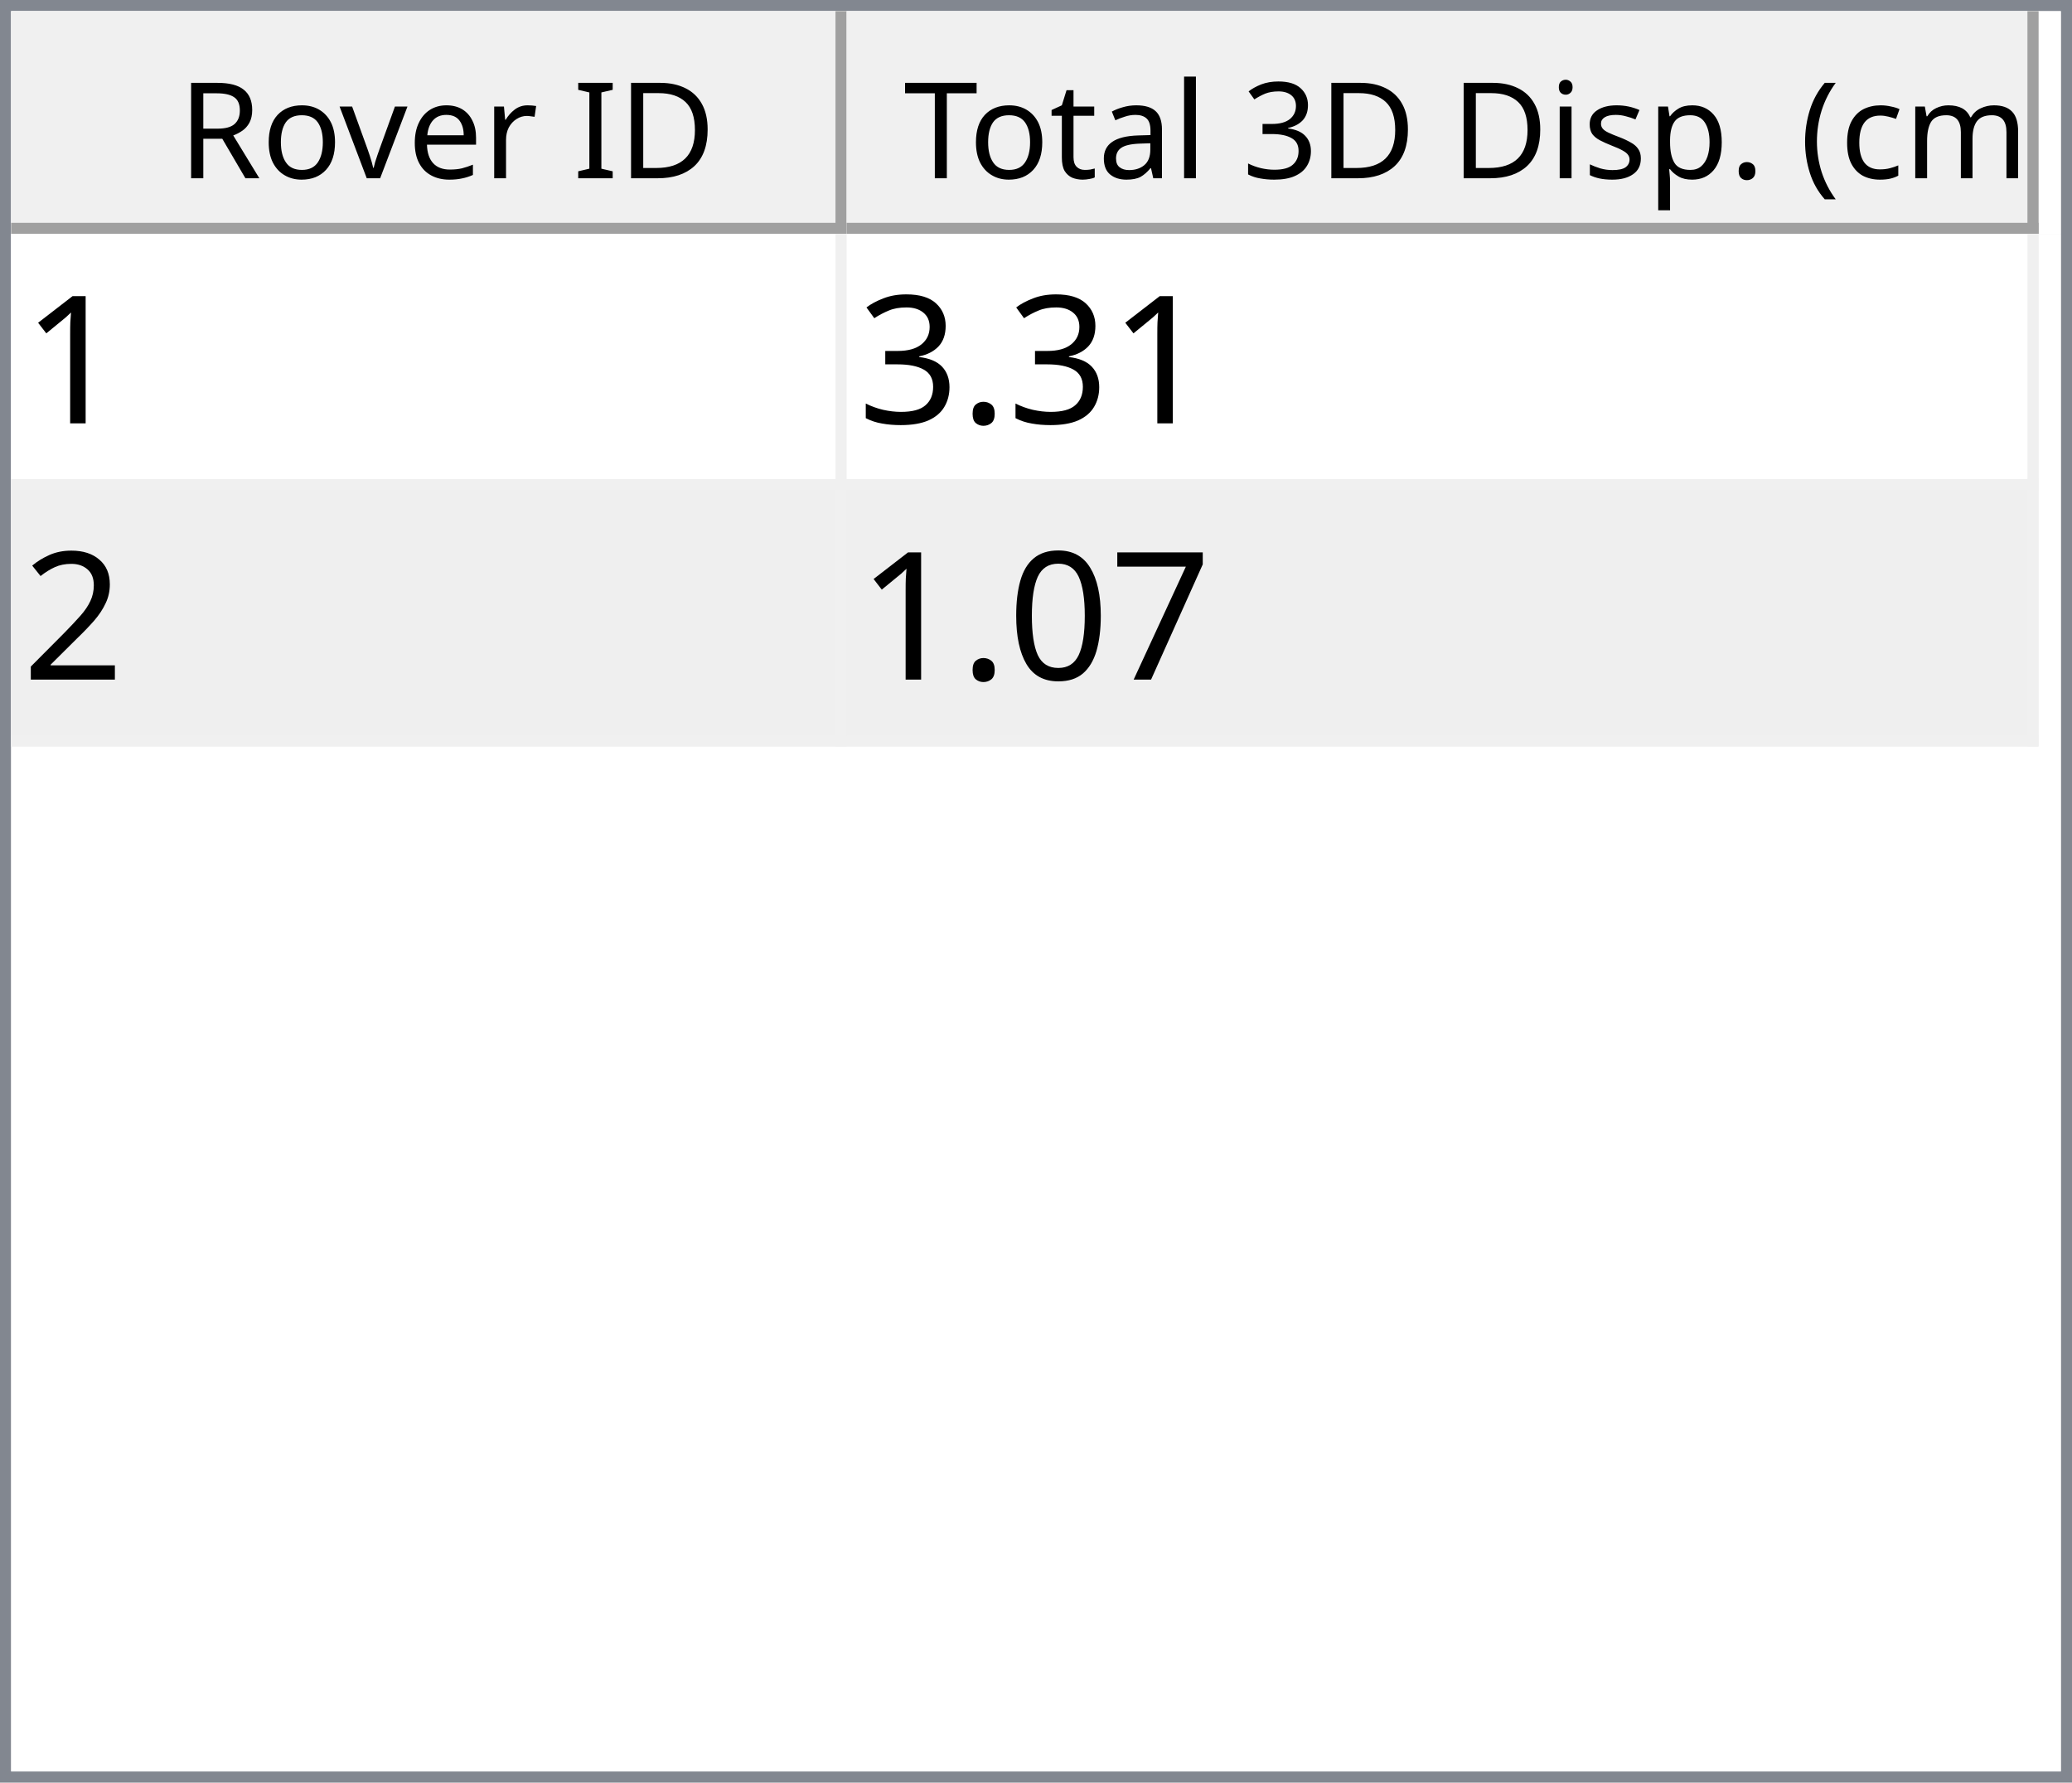
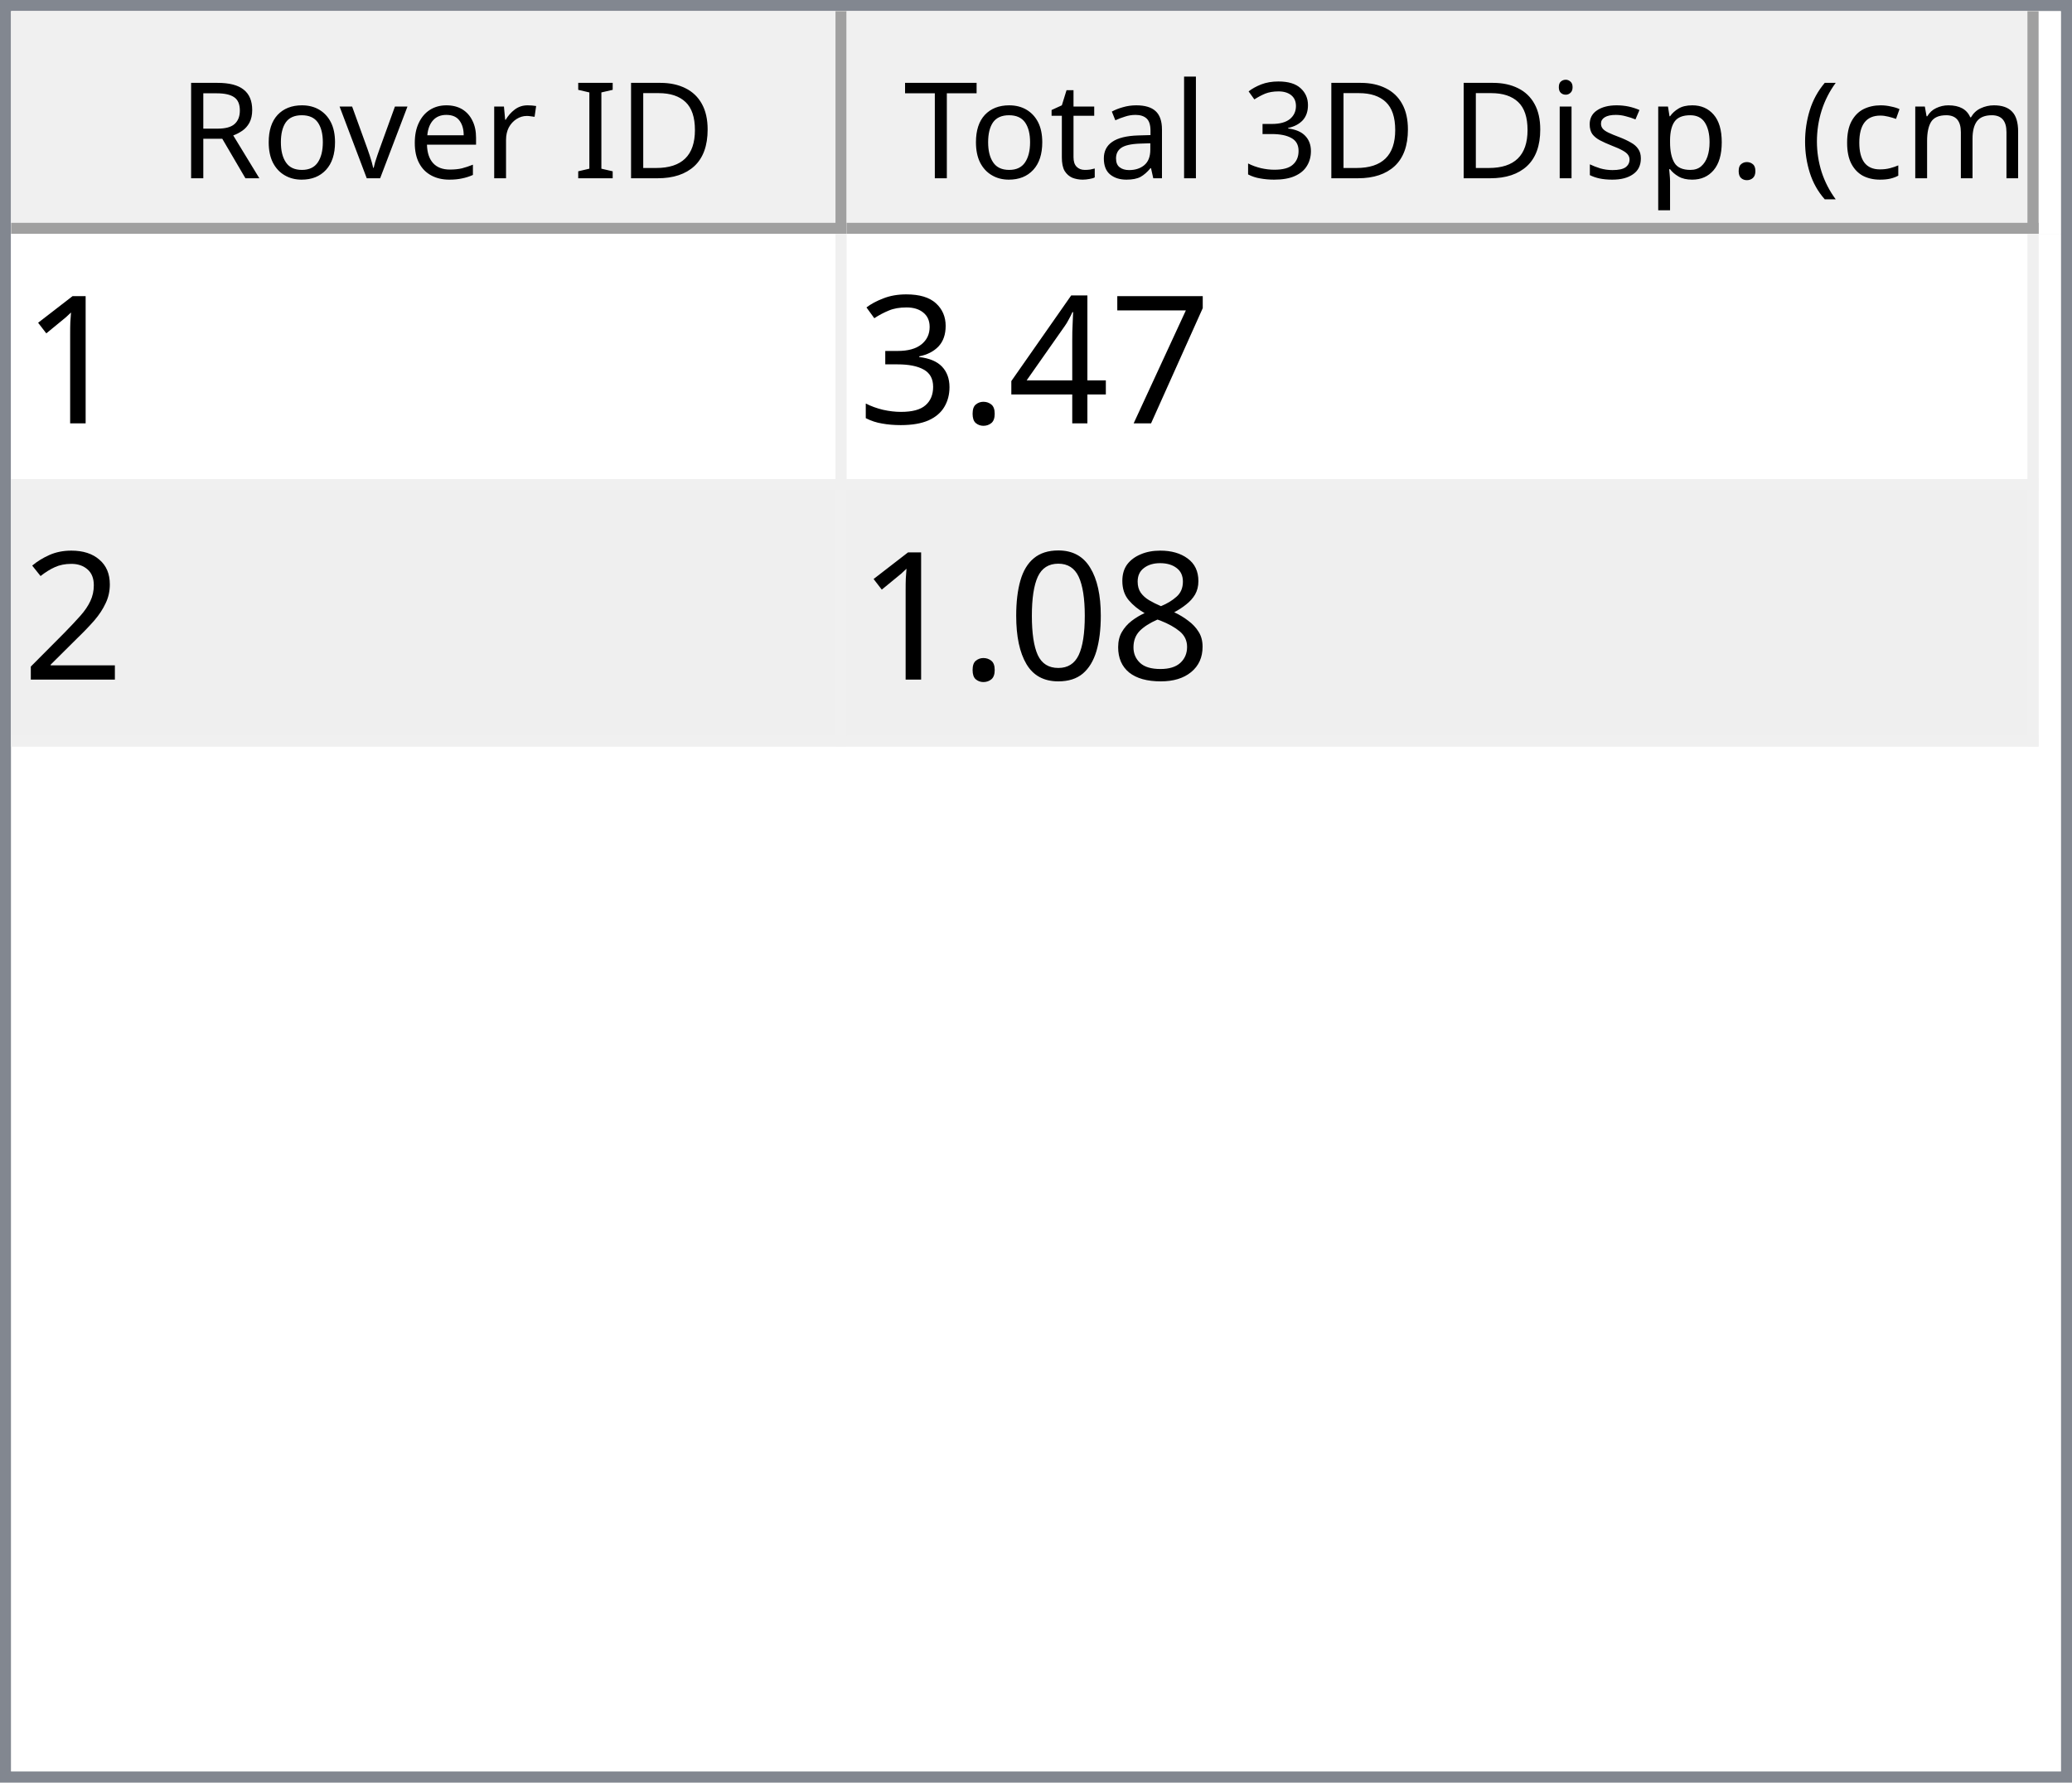
<svg xmlns="http://www.w3.org/2000/svg" style="fill-opacity:1; color-rendering:auto; color-interpolation:auto; text-rendering:auto; stroke:black; stroke-linecap:square; stroke-miterlimit:10; shape-rendering:auto; stroke-opacity:1; fill:black; stroke-dasharray:none; font-weight:normal; stroke-width:1; font-family:'Dialog'; font-style:normal; stroke-linejoin:miter; font-size:12px; stroke-dashoffset:0; image-rendering:auto;" width="186" height="160">
  <defs id="genericDefs" />
  <g>
    <defs id="defs1">
      <clipPath clipPathUnits="userSpaceOnUse" id="clipPath1">
        <path d="M0 0 L186 0 L186 160 L0 160 L0 0 Z" />
      </clipPath>
      <clipPath clipPathUnits="userSpaceOnUse" id="clipPath2">
        <path d="M0 0 L0 160 L186 160 L186 0 Z" />
      </clipPath>
      <clipPath clipPathUnits="userSpaceOnUse" id="clipPath3">
        <path d="M0 0 L0 20 L184 20 L184 0 Z" />
      </clipPath>
      <clipPath clipPathUnits="userSpaceOnUse" id="clipPath4">
        <path d="M0 0 L0 20 L75 20 L75 0 Z" />
      </clipPath>
      <clipPath clipPathUnits="userSpaceOnUse" id="clipPath5">
        <path d="M1 1 L1 19 L74 19 L74 1 Z" />
      </clipPath>
      <clipPath clipPathUnits="userSpaceOnUse" id="clipPath6">
        <path d="M0 0 L0 18 L73 18 L73 0 Z" />
      </clipPath>
      <clipPath clipPathUnits="userSpaceOnUse" id="clipPath7">
        <path d="M-0.5 -0.5 L-0.5 19.5 L74.5 19.5 L74.5 -0.5 Z" />
      </clipPath>
      <clipPath clipPathUnits="userSpaceOnUse" id="clipPath8">
        <path d="M0 0 L0 20 L107 20 L107 0 Z" />
      </clipPath>
      <clipPath clipPathUnits="userSpaceOnUse" id="clipPath9">
        <path d="M1 1 L1 19 L106 19 L106 1 Z" />
      </clipPath>
      <clipPath clipPathUnits="userSpaceOnUse" id="clipPath10">
        <path d="M0 0 L0 18 L105 18 L105 0 Z" />
      </clipPath>
      <clipPath clipPathUnits="userSpaceOnUse" id="clipPath11">
        <path d="M-0.5 -0.5 L-0.5 19.5 L106.5 19.5 L106.5 -0.5 Z" />
      </clipPath>
      <clipPath clipPathUnits="userSpaceOnUse" id="clipPath12">
        <path d="M0 0 L0 138 L184 138 L184 0 Z" />
      </clipPath>
      <clipPath clipPathUnits="userSpaceOnUse" id="clipPath13">
        <path d="M0 0 L0 46 L182 46 L182 0 Z" />
      </clipPath>
      <clipPath clipPathUnits="userSpaceOnUse" id="clipPath14">
        <path d="M-0.5 -0.5 L-0.5 45.5 L181.5 45.5 L181.5 -0.5 Z" />
      </clipPath>
      <clipPath clipPathUnits="userSpaceOnUse" id="clipPath15">
        <path d="M0 0 L0 22 L74 22 L74 0 Z" />
      </clipPath>
      <clipPath clipPathUnits="userSpaceOnUse" id="clipPath16">
        <path d="M0 0 L0 22 L106 22 L106 0 Z" />
      </clipPath>
      <font horiz-adv-x="64.551" id="font1">
        <font-face ascent="107.91" descent="25.098" units-per-em="100" style="font-style:normal; font-family:Segoe UI; font-weight:normal;" />
        <missing-glyph horiz-adv-x="64.551" d="M8.109 0 L8.109 68.266 L56.453 68.266 L56.453 0 L8.109 0 ZM15.328 7.234 L49.219 7.234 L49.219 61.031 L15.328 61.031 L15.328 7.234 Z" />
        <glyph unicode="D" horiz-adv-x="70.117" d="M9.188 0 L9.188 70.016 L28.516 70.016 Q65.531 70.016 65.531 35.891 Q65.531 19.672 55.25 9.836 Q44.969 0 27.734 0 L9.188 0 ZM17.391 62.594 L17.391 7.422 L27.828 7.422 Q41.609 7.422 49.273 14.797 Q56.938 22.172 56.938 35.688 Q56.938 62.594 28.328 62.594 L17.391 62.594 Z" />
        <glyph unicode="I" horiz-adv-x="26.611" d="M17.391 0 L9.188 0 L9.188 70.016 L17.391 70.016 L17.391 0 Z" />
        <glyph unicode=" " horiz-adv-x="27.393" d="" />
        <glyph unicode="r" horiz-adv-x="34.766" d="M34.188 41.891 Q32.078 43.5 28.125 43.5 Q23 43.5 19.555 38.672 Q16.109 33.844 16.109 25.484 L16.109 0 L8.109 0 L8.109 50 L16.109 50 L16.109 39.703 L16.312 39.703 Q18.016 44.969 21.531 47.922 Q25.047 50.875 29.391 50.875 Q32.516 50.875 34.188 50.203 L34.188 41.891 Z" />
        <glyph unicode="e" horiz-adv-x="52.295" d="M48.297 23 L12.984 23 Q13.188 14.656 17.484 10.109 Q21.781 5.562 29.297 5.562 Q37.75 5.562 44.828 11.141 L44.828 3.609 Q38.234 -1.172 27.391 -1.172 Q16.797 -1.172 10.742 5.641 Q4.688 12.453 4.688 24.812 Q4.688 36.469 11.305 43.82 Q17.922 51.172 27.734 51.172 Q37.547 51.172 42.922 44.828 Q48.297 38.484 48.297 27.203 L48.297 23 ZM40.094 29.781 Q40.047 36.719 36.75 40.578 Q33.453 44.438 27.594 44.438 Q21.922 44.438 17.969 40.383 Q14.016 36.328 13.094 29.781 L40.094 29.781 Z" />
        <glyph unicode="v" horiz-adv-x="47.9" d="M47.406 50 L27.484 0 L19.625 0 L0.688 50 L9.469 50 L22.172 13.672 Q23.578 9.672 23.922 6.688 L24.125 6.688 Q24.609 10.453 25.688 13.484 L38.969 50 L47.406 50 Z" />
        <glyph unicode="o" horiz-adv-x="58.594" d="M29 -1.172 Q17.922 -1.172 11.305 5.836 Q4.688 12.844 4.688 24.422 Q4.688 37.016 11.57 44.094 Q18.453 51.172 30.172 51.172 Q41.359 51.172 47.633 44.289 Q53.906 37.406 53.906 25.203 Q53.906 13.234 47.141 6.031 Q40.375 -1.172 29 -1.172 ZM29.594 44.438 Q21.875 44.438 17.383 39.188 Q12.891 33.938 12.891 24.703 Q12.891 15.828 17.43 10.695 Q21.969 5.562 29.594 5.562 Q37.359 5.562 41.531 10.594 Q45.703 15.625 45.703 24.906 Q45.703 34.281 41.531 39.359 Q37.359 44.438 29.594 44.438 Z" />
        <glyph unicode="R" horiz-adv-x="59.814" d="M59.375 0 L49.609 0 L37.891 19.625 Q36.281 22.359 34.766 24.289 Q33.25 26.219 31.664 27.438 Q30.078 28.656 28.25 29.219 Q26.422 29.781 24.125 29.781 L17.391 29.781 L17.391 0 L9.188 0 L9.188 70.016 L30.078 70.016 Q34.672 70.016 38.555 68.867 Q42.438 67.719 45.289 65.375 Q48.141 63.031 49.758 59.547 Q51.375 56.062 51.375 51.375 Q51.375 47.703 50.273 44.656 Q49.172 41.609 47.148 39.211 Q45.125 36.812 42.266 35.133 Q39.406 33.453 35.844 32.516 L35.844 32.328 Q37.594 31.547 38.891 30.547 Q40.188 29.547 41.359 28.18 Q42.531 26.812 43.68 25.078 Q44.828 23.344 46.234 21.047 L59.375 0 ZM17.391 62.594 L17.391 37.203 L28.516 37.203 Q31.594 37.203 34.203 38.133 Q36.812 39.062 38.719 40.797 Q40.625 42.531 41.703 45.047 Q42.781 47.562 42.781 50.688 Q42.781 56.297 39.141 59.445 Q35.5 62.594 28.609 62.594 L17.391 62.594 Z" />
        <glyph unicode=")" horiz-adv-x="30.176" d="M8.297 -15.922 L1.172 -15.922 Q16.406 2.344 16.406 26.812 Q16.406 51.469 1.078 70.016 L8.297 70.016 Q23.531 52.156 23.531 26.703 Q23.531 1.375 8.297 -15.922 Z" />
        <glyph unicode="m" horiz-adv-x="86.133" d="M79.109 0 L71.094 0 L71.094 28.719 Q71.094 37.016 68.531 40.727 Q65.969 44.438 59.906 44.438 Q54.781 44.438 51.195 39.75 Q47.609 35.062 47.609 28.516 L47.609 0 L39.594 0 L39.594 29.688 Q39.594 44.438 28.219 44.438 Q22.953 44.438 19.531 40.016 Q16.109 35.594 16.109 28.516 L16.109 0 L8.109 0 L8.109 50 L16.109 50 L16.109 42.094 L16.312 42.094 Q21.625 51.172 31.844 51.172 Q36.969 51.172 40.773 48.312 Q44.578 45.453 46 40.828 Q51.562 51.172 62.594 51.172 Q79.109 51.172 79.109 30.812 L79.109 0 Z" />
        <glyph unicode="c" horiz-adv-x="46.191" d="M42.188 2.297 Q36.422 -1.172 28.516 -1.172 Q17.828 -1.172 11.258 5.789 Q4.688 12.75 4.688 23.828 Q4.688 36.188 11.766 43.68 Q18.844 51.172 30.672 51.172 Q37.25 51.172 42.281 48.734 L42.281 40.531 Q36.719 44.438 30.375 44.438 Q22.703 44.438 17.797 38.945 Q12.891 33.453 12.891 24.516 Q12.891 15.719 17.508 10.641 Q22.125 5.562 29.891 5.562 Q36.422 5.562 42.188 9.906 L42.188 2.297 Z" />
        <glyph unicode="(" horiz-adv-x="30.176" d="M29.109 -15.922 L21.969 -15.922 Q6.844 1.375 6.844 26.703 Q6.844 52.156 21.969 70.016 L29.203 70.016 Q13.875 51.469 13.875 26.812 Q13.875 2.344 29.109 -15.922 Z" />
        <glyph unicode="." horiz-adv-x="21.68" d="M10.891 -1.078 Q8.641 -1.078 7.055 0.539 Q5.469 2.156 5.469 4.391 Q5.469 6.641 7.055 8.273 Q8.641 9.906 10.891 9.906 Q13.188 9.906 14.797 8.273 Q16.406 6.641 16.406 4.391 Q16.406 2.156 14.797 0.539 Q13.188 -1.078 10.891 -1.078 Z" />
        <glyph unicode="p" horiz-adv-x="58.789" d="M16.312 7.234 L16.109 7.234 L16.109 -23 L8.109 -23 L8.109 50 L16.109 50 L16.109 41.219 L16.312 41.219 Q22.219 51.172 33.594 51.172 Q43.266 51.172 48.688 44.461 Q54.109 37.75 54.109 26.469 Q54.109 13.922 48 6.375 Q41.891 -1.172 31.297 -1.172 Q21.578 -1.172 16.312 7.234 ZM16.109 27.391 L16.109 20.406 Q16.109 14.203 20.141 9.883 Q24.172 5.562 30.375 5.562 Q37.641 5.562 41.773 11.133 Q45.906 16.703 45.906 26.609 Q45.906 34.969 42.047 39.703 Q38.188 44.438 31.594 44.438 Q24.609 44.438 20.359 39.578 Q16.109 34.719 16.109 27.391 Z" />
        <glyph unicode="s" horiz-adv-x="42.432" d="M5.078 1.812 L5.078 10.406 Q11.625 5.562 19.484 5.562 Q30.031 5.562 30.031 12.594 Q30.031 14.594 29.125 15.992 Q28.219 17.391 26.68 18.461 Q25.141 19.531 23.07 20.383 Q21 21.234 18.609 22.172 Q15.281 23.484 12.766 24.828 Q10.25 26.172 8.57 27.859 Q6.891 29.547 6.031 31.695 Q5.172 33.844 5.172 36.719 Q5.172 40.234 6.789 42.945 Q8.406 45.656 11.086 47.484 Q13.766 49.312 17.211 50.242 Q20.656 51.172 24.312 51.172 Q30.812 51.172 35.938 48.922 L35.938 40.828 Q30.422 44.438 23.25 44.438 Q21 44.438 19.195 43.922 Q17.391 43.406 16.094 42.477 Q14.797 41.547 14.086 40.258 Q13.375 38.969 13.375 37.406 Q13.375 35.453 14.086 34.133 Q14.797 32.812 16.164 31.789 Q17.531 30.766 19.484 29.938 Q21.438 29.109 23.922 28.125 Q27.25 26.859 29.883 25.516 Q32.516 24.172 34.375 22.484 Q36.234 20.797 37.234 18.602 Q38.234 16.406 38.234 13.375 Q38.234 9.672 36.602 6.938 Q34.969 4.203 32.234 2.398 Q29.5 0.594 25.93 -0.289 Q22.359 -1.172 18.453 -1.172 Q10.75 -1.172 5.078 1.812 Z" />
        <glyph unicode="i" horiz-adv-x="24.219" d="M12.203 62.703 Q10.062 62.703 8.547 64.164 Q7.031 65.625 7.031 67.875 Q7.031 70.125 8.547 71.609 Q10.062 73.094 12.203 73.094 Q14.406 73.094 15.945 71.609 Q17.484 70.125 17.484 67.875 Q17.484 65.719 15.945 64.211 Q14.406 62.703 12.203 62.703 ZM16.109 0 L8.109 0 L8.109 50 L16.109 50 L16.109 0 Z" />
        <glyph unicode="3" horiz-adv-x="53.906" d="M46.531 19.828 Q46.531 15.094 44.75 11.211 Q42.969 7.328 39.719 4.57 Q36.469 1.812 31.93 0.297 Q27.391 -1.219 21.922 -1.219 Q11.922 -1.219 6 2.594 L6 11.188 Q13.094 5.609 22.219 5.609 Q25.875 5.609 28.828 6.539 Q31.781 7.469 33.906 9.227 Q36.031 10.984 37.18 13.477 Q38.328 15.969 38.328 19.094 Q38.328 32.812 18.797 32.812 L12.984 32.812 L12.984 39.594 L18.5 39.594 Q35.797 39.594 35.797 52.484 Q35.797 64.406 22.609 64.406 Q15.188 64.406 8.688 59.422 L8.688 67.188 Q15.375 71.188 24.609 71.188 Q29 71.188 32.57 69.969 Q36.141 68.75 38.68 66.555 Q41.219 64.359 42.609 61.281 Q44 58.203 44 54.5 Q44 40.672 30.031 36.719 L30.031 36.531 Q33.594 36.141 36.625 34.797 Q39.656 33.453 41.852 31.305 Q44.047 29.156 45.289 26.25 Q46.531 23.344 46.531 19.828 Z" />
        <glyph unicode="l" horiz-adv-x="24.219" d="M16.109 0 L8.109 0 L8.109 74.031 L16.109 74.031 L16.109 0 Z" />
        <glyph unicode="a" horiz-adv-x="50.879" d="M43.891 0 L35.891 0 L35.891 7.812 L35.688 7.812 Q30.469 -1.172 20.312 -1.172 Q12.844 -1.172 8.617 2.781 Q4.391 6.734 4.391 13.281 Q4.391 27.297 20.906 29.594 L35.891 31.688 Q35.891 44.438 25.594 44.438 Q16.547 44.438 9.281 38.281 L9.281 46.484 Q16.656 51.172 26.266 51.172 Q43.891 51.172 43.891 32.516 L43.891 0 ZM35.891 25.297 L23.828 23.641 Q18.266 22.859 15.43 20.875 Q12.594 18.891 12.594 13.875 Q12.594 10.203 15.211 7.883 Q17.828 5.562 22.172 5.562 Q28.125 5.562 32.008 9.742 Q35.891 13.922 35.891 20.312 L35.891 25.297 Z" />
        <glyph unicode="t" horiz-adv-x="33.887" d="M31.297 0.484 Q28.469 -1.078 23.828 -1.078 Q10.688 -1.078 10.688 13.578 L10.688 43.172 L2.094 43.172 L2.094 50 L10.688 50 L10.688 62.203 L18.703 64.797 L18.703 50 L31.297 50 L31.297 43.172 L18.703 43.172 L18.703 14.984 Q18.703 9.969 20.414 7.82 Q22.125 5.672 26.078 5.672 Q29.109 5.672 31.297 7.328 L31.297 0.484 Z" />
        <glyph unicode="T" horiz-adv-x="52.393" d="M50.594 62.594 L30.375 62.594 L30.375 0 L22.172 0 L22.172 62.594 L2 62.594 L2 70.016 L50.594 70.016 L50.594 62.594 Z" />
      </font>
      <font horiz-adv-x="75.0" id="font2">
        <font-face ascent="100.537" descent="21.973" units-per-em="100" style="font-style:normal; font-family:sans-serif; font-weight:normal;" />
        <missing-glyph horiz-adv-x="75.0" d="M12.5 0 L12.5 62.5 L62.5 62.5 L62.5 0 L12.5 0 ZM14.062 1.562 L60.938 1.562 L60.938 60.938 L14.062 60.938 L14.062 1.562 Z" />
        <glyph unicode="1" horiz-adv-x="55.615" d="M37.25 0 L28.469 0 L28.469 56 Q25.297 52.984 20.141 49.953 Q14.984 46.922 10.891 45.406 L10.891 53.906 Q18.266 57.375 23.781 62.305 Q29.297 67.234 31.594 71.875 L37.25 71.875 L37.25 0 Z" />
+         <glyph unicode="7" horiz-adv-x="55.615" d="M4.734 62.203 L4.734 70.656 L51.078 70.656 L51.078 63.812 Q44.234 56.547 37.523 44.484 Q30.812 32.422 27.156 19.672 Q24.516 10.688 23.781 0 L14.75 0 Q14.891 8.453 18.062 20.414 Q21.234 32.375 27.172 43.484 Q33.109 54.594 39.797 62.203 L4.734 62.203 Z" />
+         <glyph unicode="4" horiz-adv-x="55.615" d="M32.328 0 L32.328 17.141 L1.266 17.141 L1.266 25.203 L33.938 71.578 L41.109 71.578 L41.109 25.203 L50.781 25.203 L50.781 17.141 L41.109 17.141 L41.109 0 L32.328 0 ZM32.328 25.203 L32.328 57.469 L9.906 25.203 L32.328 25.203 Z" />
        <glyph unicode="." horiz-adv-x="27.783" d="M9.078 0 L9.078 10.016 L19.094 10.016 L19.094 0 L9.078 0 Z" />
        <glyph unicode="3" horiz-adv-x="55.615" d="M4.203 18.891 L12.984 20.062 Q14.5 12.594 18.141 9.297 Q21.781 6 27 6 Q33.203 6 37.477 10.297 Q41.75 14.594 41.75 20.953 Q41.75 27 37.797 30.93 Q33.844 34.859 27.734 34.859 Q25.25 34.859 21.531 33.891 L22.516 41.609 Q23.391 41.5 23.922 41.5 Q29.547 41.5 34.039 44.43 Q38.531 47.359 38.531 53.469 Q38.531 58.297 35.258 61.477 Q31.984 64.656 26.812 64.656 Q21.688 64.656 18.266 61.43 Q14.844 58.203 13.875 51.766 L5.078 53.328 Q6.688 62.156 12.398 67.016 Q18.109 71.875 26.609 71.875 Q32.469 71.875 37.398 69.359 Q42.328 66.844 44.945 62.5 Q47.562 58.156 47.562 53.266 Q47.562 48.641 45.07 44.828 Q42.578 41.016 37.703 38.766 Q44.047 37.312 47.562 32.695 Q51.078 28.078 51.078 21.141 Q51.078 11.766 44.242 5.25 Q37.406 -1.266 26.953 -1.266 Q17.531 -1.266 11.305 4.352 Q5.078 9.969 4.203 18.891 Z" />
        <glyph unicode="2" horiz-adv-x="55.615" d="M50.344 8.453 L50.344 0 L3.031 0 Q2.938 3.172 4.047 6.109 Q5.859 10.938 9.836 15.625 Q13.812 20.312 21.344 26.469 Q33.016 36.031 37.117 41.625 Q41.219 47.219 41.219 52.203 Q41.219 57.422 37.477 61.008 Q33.734 64.594 27.734 64.594 Q21.391 64.594 17.578 60.789 Q13.766 56.984 13.719 50.25 L4.688 51.172 Q5.609 61.281 11.664 66.578 Q17.719 71.875 27.938 71.875 Q38.234 71.875 44.242 66.164 Q50.25 60.453 50.25 52 Q50.25 47.703 48.492 43.555 Q46.734 39.406 42.656 34.812 Q38.578 30.219 29.109 22.219 Q21.188 15.578 18.945 13.211 Q16.703 10.844 15.234 8.453 L50.344 8.453 Z" />
-         <glyph unicode="7" horiz-adv-x="55.615" d="M4.734 62.203 L4.734 70.656 L51.078 70.656 L51.078 63.812 Q44.234 56.547 37.523 44.484 Q30.812 32.422 27.156 19.672 Q24.516 10.688 23.781 0 L14.75 0 Q14.891 8.453 18.062 20.414 Q21.234 32.375 27.172 43.484 Q33.109 54.594 39.797 62.203 L4.734 62.203 Z" />
+         <glyph unicode="8" horiz-adv-x="55.615" d="M17.672 38.812 Q12.203 40.828 9.57 44.539 Q6.938 48.25 6.938 53.422 Q6.938 61.234 12.555 66.555 Q18.172 71.875 27.484 71.875 Q36.859 71.875 42.578 66.43 Q48.297 60.984 48.297 53.172 Q48.297 48.188 45.68 44.508 Q43.062 40.828 37.75 38.812 Q44.344 36.672 47.781 31.883 Q51.219 27.094 51.219 20.453 Q51.219 11.281 44.727 5.031 Q38.234 -1.219 27.641 -1.219 Q17.047 -1.219 10.547 5.055 Q4.047 11.328 4.047 20.703 Q4.047 27.688 7.594 32.398 Q11.141 37.109 17.672 38.812 ZM15.922 53.719 Q15.922 48.641 19.195 45.414 Q22.469 42.188 27.688 42.188 Q32.766 42.188 36.016 45.383 Q39.266 48.578 39.266 53.219 Q39.266 58.062 35.914 61.359 Q32.562 64.656 27.594 64.656 Q22.562 64.656 19.242 61.43 Q15.922 58.203 15.922 53.719 ZM13.094 20.656 Q13.094 16.891 14.875 13.375 Q16.656 9.859 20.172 7.93 Q23.688 6 27.734 6 Q34.031 6 38.133 10.055 Q42.234 14.109 42.234 20.359 Q42.234 26.703 38.016 30.859 Q33.797 35.016 27.438 35.016 Q21.234 35.016 17.164 30.914 Q13.094 26.812 13.094 20.656 Z" />
        <glyph unicode="0" horiz-adv-x="55.615" d="M4.156 35.297 Q4.156 48 6.766 55.742 Q9.375 63.484 14.523 67.68 Q19.672 71.875 27.484 71.875 Q33.25 71.875 37.594 69.555 Q41.938 67.234 44.773 62.867 Q47.609 58.5 49.219 52.227 Q50.828 45.953 50.828 35.297 Q50.828 22.703 48.242 14.969 Q45.656 7.234 40.508 3.008 Q35.359 -1.219 27.484 -1.219 Q17.141 -1.219 11.234 6.203 Q4.156 15.141 4.156 35.297 ZM13.188 35.297 Q13.188 17.672 17.312 11.836 Q21.438 6 27.484 6 Q33.547 6 37.672 11.859 Q41.797 17.719 41.797 35.297 Q41.797 52.984 37.672 58.789 Q33.547 64.594 27.391 64.594 Q21.344 64.594 17.719 59.469 Q13.188 52.938 13.188 35.297 Z" />
      </font>
    </defs>
    <g style="fill:white; stroke:white;">
      <rect x="0" y="0" width="186" style="clip-path:url(#clipPath1); stroke:none;" height="160" />
    </g>
    <g style="fill:white; text-rendering:optimizeSpeed; color-rendering:optimizeSpeed; image-rendering:optimizeSpeed; shape-rendering:crispEdges; stroke:white; color-interpolation:sRGB;">
      <rect x="0" width="186" height="160" y="0" style="stroke:none;" />
      <path style="stroke:none;" d="M0 160 L186 160 L186 0 L0 0 Z" />
    </g>
    <g style="fill:rgb(240,240,240); font-family:'Segoe UI'; stroke:rgb(240,240,240);">
      <rect x="0" y="0" width="186" style="clip-path:url(#clipPath2); stroke:none;" height="160" />
    </g>
    <g style="fill:rgb(130,135,144); font-family:'Segoe UI'; stroke:rgb(130,135,144);">
      <path d="M0 0 L186 0 L186 160 L0 160 L0 0 ZM1 1 L185 1 L185 159 L1 159 L1 1 Z" style="fill-rule:evenodd; clip-path:url(#clipPath2); stroke:none;" />
    </g>
    <g style="fill:white; font-family:'Segoe UI'; stroke:white;" transform="translate(1,1)">
      <rect x="0" y="0" width="184" style="clip-path:url(#clipPath3); stroke:none;" height="20" />
    </g>
    <g style="fill:rgb(240,240,240); font-family:'Segoe UI'; stroke:rgb(240,240,240);" transform="translate(1,1)">
      <rect x="0" y="0" width="75" style="clip-path:url(#clipPath4); stroke:none;" height="20" />
    </g>
    <g style="font-family:'Segoe UI';" transform="translate(2,2)">
      <text x="14" xml:space="preserve" y="14" style="clip-path:url(#clipPath6); stroke:none;">Rover ID</text>
    </g>
    <g style="fill:rgb(160,160,160); font-family:'Segoe UI'; stroke:rgb(160,160,160); stroke-linejoin:bevel;" transform="translate(1.5,1.5)">
      <line x1="74" x2="74" y1="0" style="fill:none; clip-path:url(#clipPath7);" y2="19" />
    </g>
    <g style="fill:rgb(160,160,160); font-family:'Segoe UI'; stroke:rgb(160,160,160); stroke-linejoin:bevel;" transform="matrix(1,0,0,1,1,1) translate(0.5,0.5)">
      <line x1="0" x2="74" y1="19" style="fill:none; clip-path:url(#clipPath7);" y2="19" />
    </g>
    <g style="fill:rgb(240,240,240); font-family:'Segoe UI'; stroke:rgb(240,240,240);" transform="translate(76,1)">
      <rect x="0" y="0" width="107" style="clip-path:url(#clipPath8); stroke:none;" height="20" />
    </g>
    <g style="font-family:'Segoe UI';" transform="translate(77,2)">
      <text x="1" xml:space="preserve" y="14" style="clip-path:url(#clipPath10); stroke:none;"> Total 3D Disp. (cm)</text>
    </g>
    <g style="fill:rgb(160,160,160); font-family:'Segoe UI'; stroke:rgb(160,160,160); stroke-linejoin:bevel;" transform="translate(76.5,1.5)">
      <line x1="106" x2="106" y1="0" style="fill:none; clip-path:url(#clipPath11);" y2="19" />
    </g>
    <g style="fill:rgb(160,160,160); font-family:'Segoe UI'; stroke:rgb(160,160,160); stroke-linejoin:bevel;" transform="matrix(1,0,0,1,76,1) translate(0.5,0.5)">
      <line x1="0" x2="106" y1="19" style="fill:none; clip-path:url(#clipPath11);" y2="19" />
    </g>
    <g style="fill:white; font-family:'Segoe UI'; stroke:white;" transform="translate(1,21)">
      <rect x="0" y="0" width="184" style="clip-path:url(#clipPath12); stroke:none;" height="138" />
    </g>
    <g style="fill:rgb(240,240,240); font-size:16px; font-family:sans-serif; stroke:rgb(240,240,240);" transform="translate(1,21)">
      <rect x="0" y="0" width="182" style="clip-path:url(#clipPath13); stroke:none;" height="46" />
      <line transform="translate(0.5,0.5)" x1="0" x2="181" y1="22" style="clip-path:url(#clipPath14); fill:none; stroke-linejoin:bevel;" y2="22" />
    </g>
    <g transform="matrix(1,0,0,1,1,21) translate(0.5,0.5)" style="fill:rgb(240,240,240); font-size:16px; font-family:sans-serif; stroke:rgb(240,240,240); stroke-linejoin:bevel;">
      <line x1="0" x2="181" y1="45" style="fill:none; clip-path:url(#clipPath14);" y2="45" />
    </g>
    <g transform="matrix(1,0,0,1,1,21) translate(0.5,0.5)" style="fill:rgb(240,240,240); font-size:16px; font-family:sans-serif; stroke:rgb(240,240,240); stroke-linejoin:bevel;">
      <line x1="74" x2="74" y1="0" style="fill:none; clip-path:url(#clipPath14);" y2="45" />
    </g>
    <g transform="matrix(1,0,0,1,1,21) translate(0.5,0.5)" style="fill:rgb(240,240,240); font-size:16px; font-family:sans-serif; stroke:rgb(240,240,240); stroke-linejoin:bevel;">
      <line x1="181" x2="181" y1="0" style="fill:none; clip-path:url(#clipPath14);" y2="45" />
    </g>
    <g style="fill:white; font-size:16px; font-family:sans-serif; stroke:white;" transform="matrix(1,0,0,1,1,21)">
      <rect x="0" y="0" width="74" style="clip-path:url(#clipPath15); stroke:none;" height="22" />
      <text x="1" y="17" style="fill:black; clip-path:url(#clipPath15); stroke:none;" xml:space="preserve">1</text>
    </g>
    <g style="fill:white; font-size:16px; font-family:sans-serif; stroke:white;" transform="matrix(1,0,0,1,1,21) translate(75,0)">
      <rect x="0" y="0" width="106" style="clip-path:url(#clipPath16); stroke:none;" height="22" />
-       <text x="1" y="17" style="fill:black; clip-path:url(#clipPath16); stroke:none;" xml:space="preserve">3.31</text>
+       <text x="1" y="17" style="fill:black; clip-path:url(#clipPath16); stroke:none;" xml:space="preserve">3.47</text>
    </g>
    <g style="fill:rgb(239,239,239); font-size:16px; font-family:sans-serif; stroke:rgb(239,239,239);" transform="matrix(1,0,0,1,1,21) translate(0,23)">
      <rect x="0" y="0" width="74" style="clip-path:url(#clipPath15); stroke:none;" height="22" />
      <text x="1" y="17" style="fill:black; clip-path:url(#clipPath15); stroke:none;" xml:space="preserve">2</text>
    </g>
    <g style="fill:rgb(239,239,239); font-size:16px; font-family:sans-serif; stroke:rgb(239,239,239);" transform="matrix(1,0,0,1,1,21) translate(75,23)">
      <rect x="0" y="0" width="106" style="clip-path:url(#clipPath16); stroke:none;" height="22" />
-       <text x="1" y="17" style="fill:black; clip-path:url(#clipPath16); stroke:none;" xml:space="preserve">1.07</text>
+       <text x="1" y="17" style="fill:black; clip-path:url(#clipPath16); stroke:none;" xml:space="preserve">1.08</text>
    </g>
  </g>
</svg>
